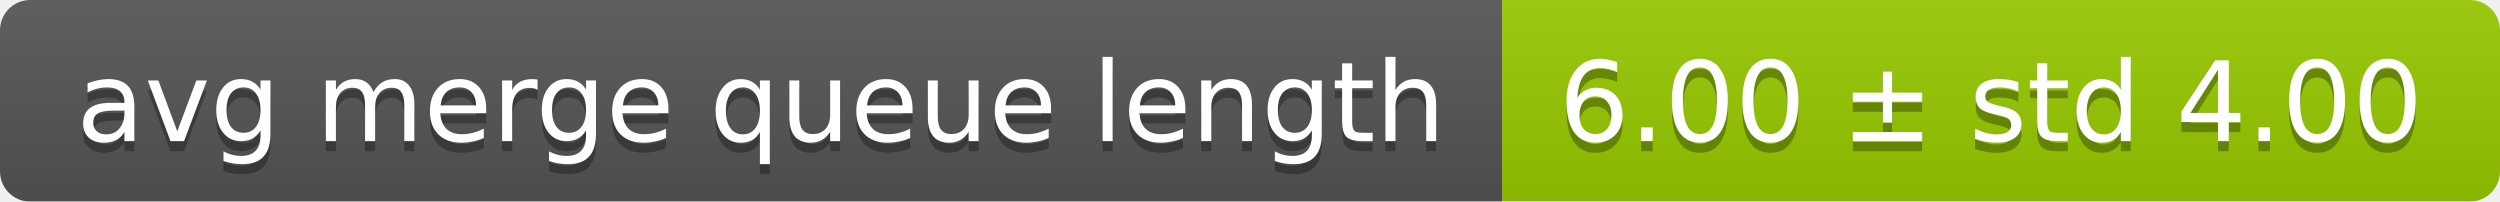
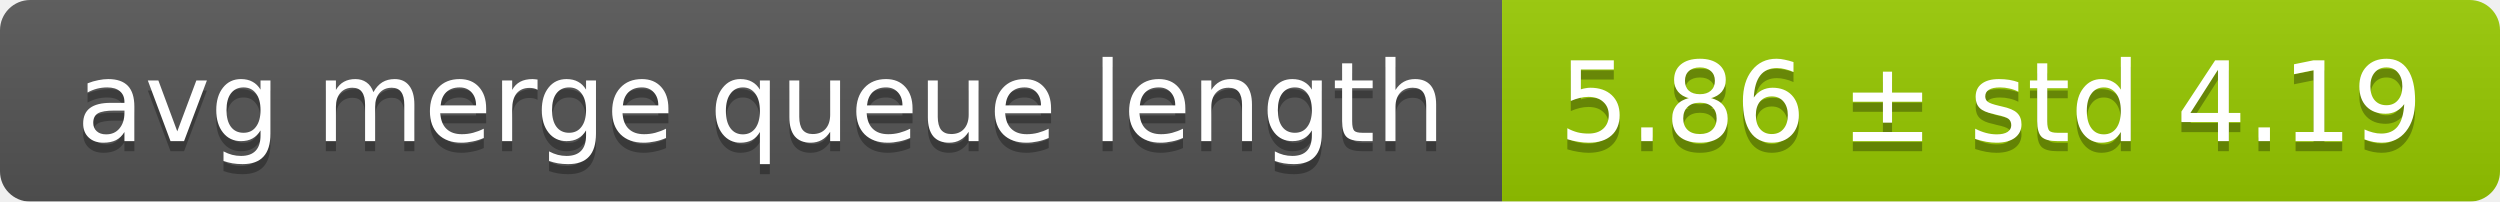
<svg xmlns="http://www.w3.org/2000/svg" width="248" height="20">
  <linearGradient id="smooth" x2="0" y2="100%">
    <stop offset="0" stop-color="#bbb" stop-opacity=".1" />
    <stop offset="1" stop-opacity=".1" />
  </linearGradient>
  <mask id="round">
    <rect width="248" height="20" rx="3" fill="#fff" />
  </mask>
  <g mask="url(#round)">
    <rect width="149" height="20" fill="#555" />
    <rect x="149" width="99" height="20" fill="#97ca00" />
    <rect width="248" height="20" fill="url(#smooth)" />
  </g>
  <g fill="#fff" text-anchor="middle" font-family="DejaVu Sans,Verdana,Geneva,sans-serif" font-size="11">
    <text x="75.5" y="15" fill="#010101" fill-opacity=".3">avg merge queue length</text>
    <text x="75.5" y="14">avg merge queue length</text>
-     <text x="197.5" y="15" fill="#010101" fill-opacity=".3">6.00 ± std 4.00</text>
-     <text x="197.5" y="14">6.00 ± std 4.00</text>
+     <text x="197.5" y="15" fill="#010101" fill-opacity=".3">5.86 ± std 4.19</text>
+     <text x="197.5" y="14">5.86 ± std 4.19</text>
  </g>
</svg>
